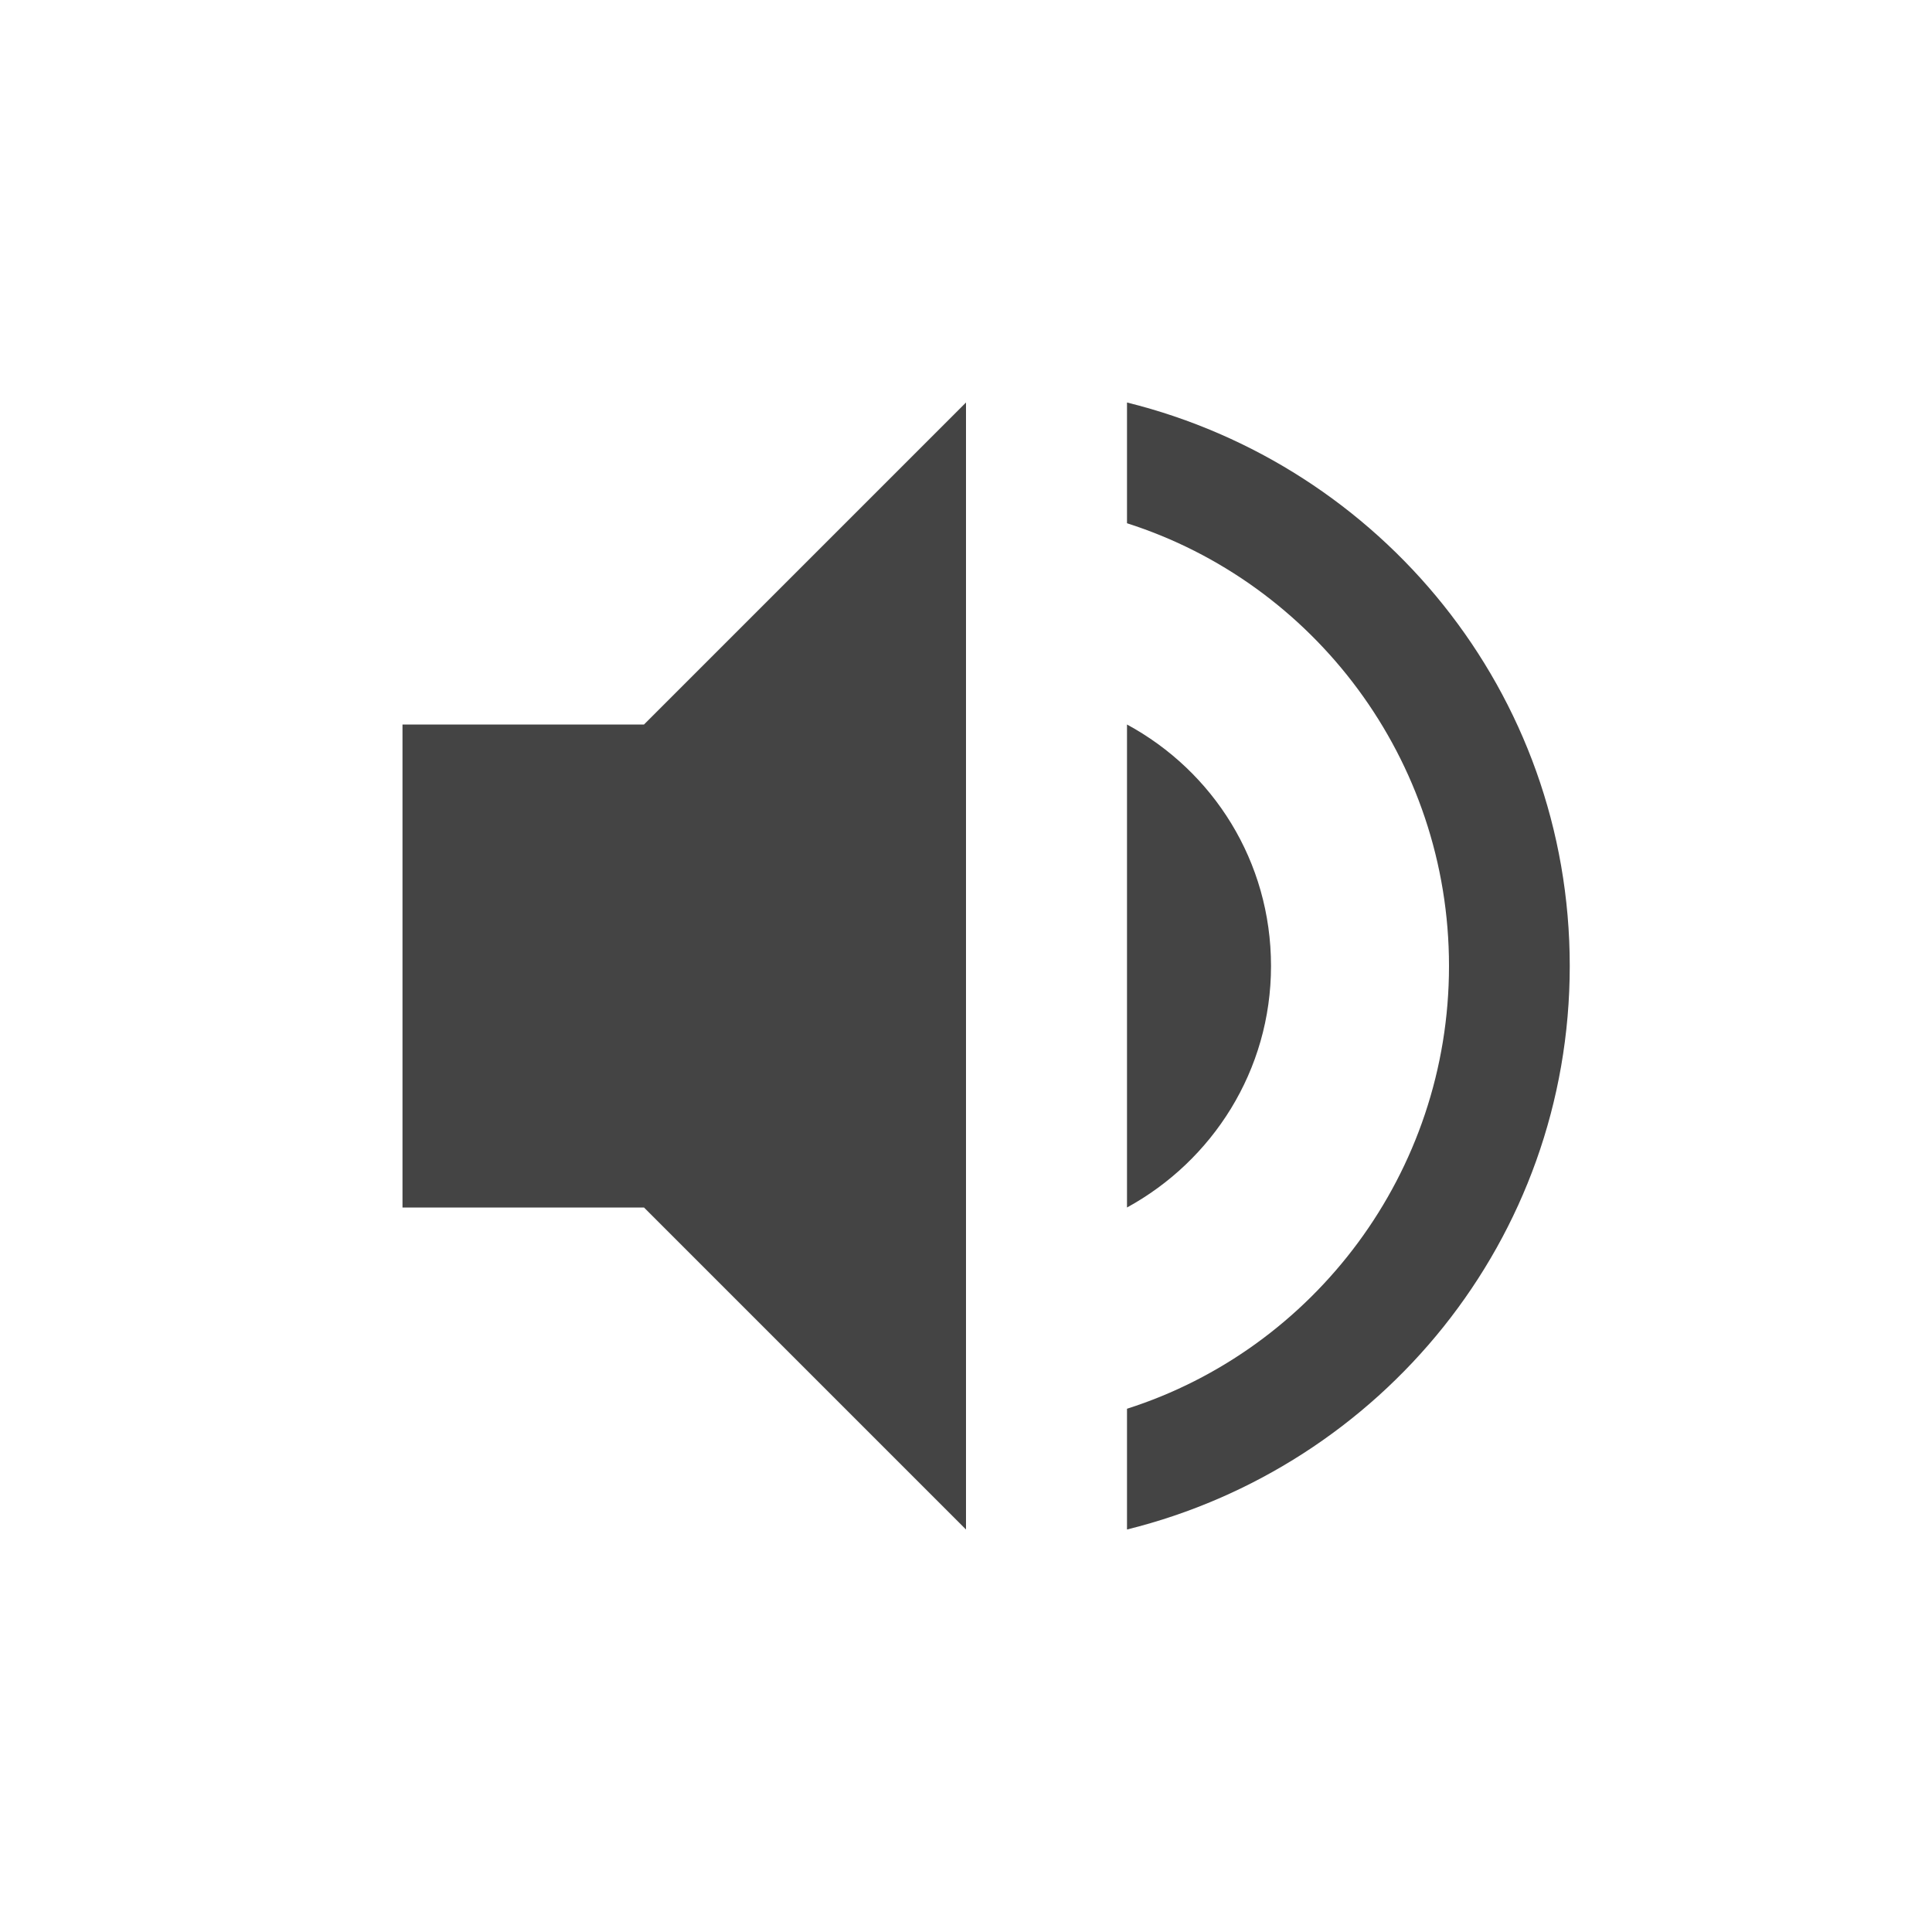
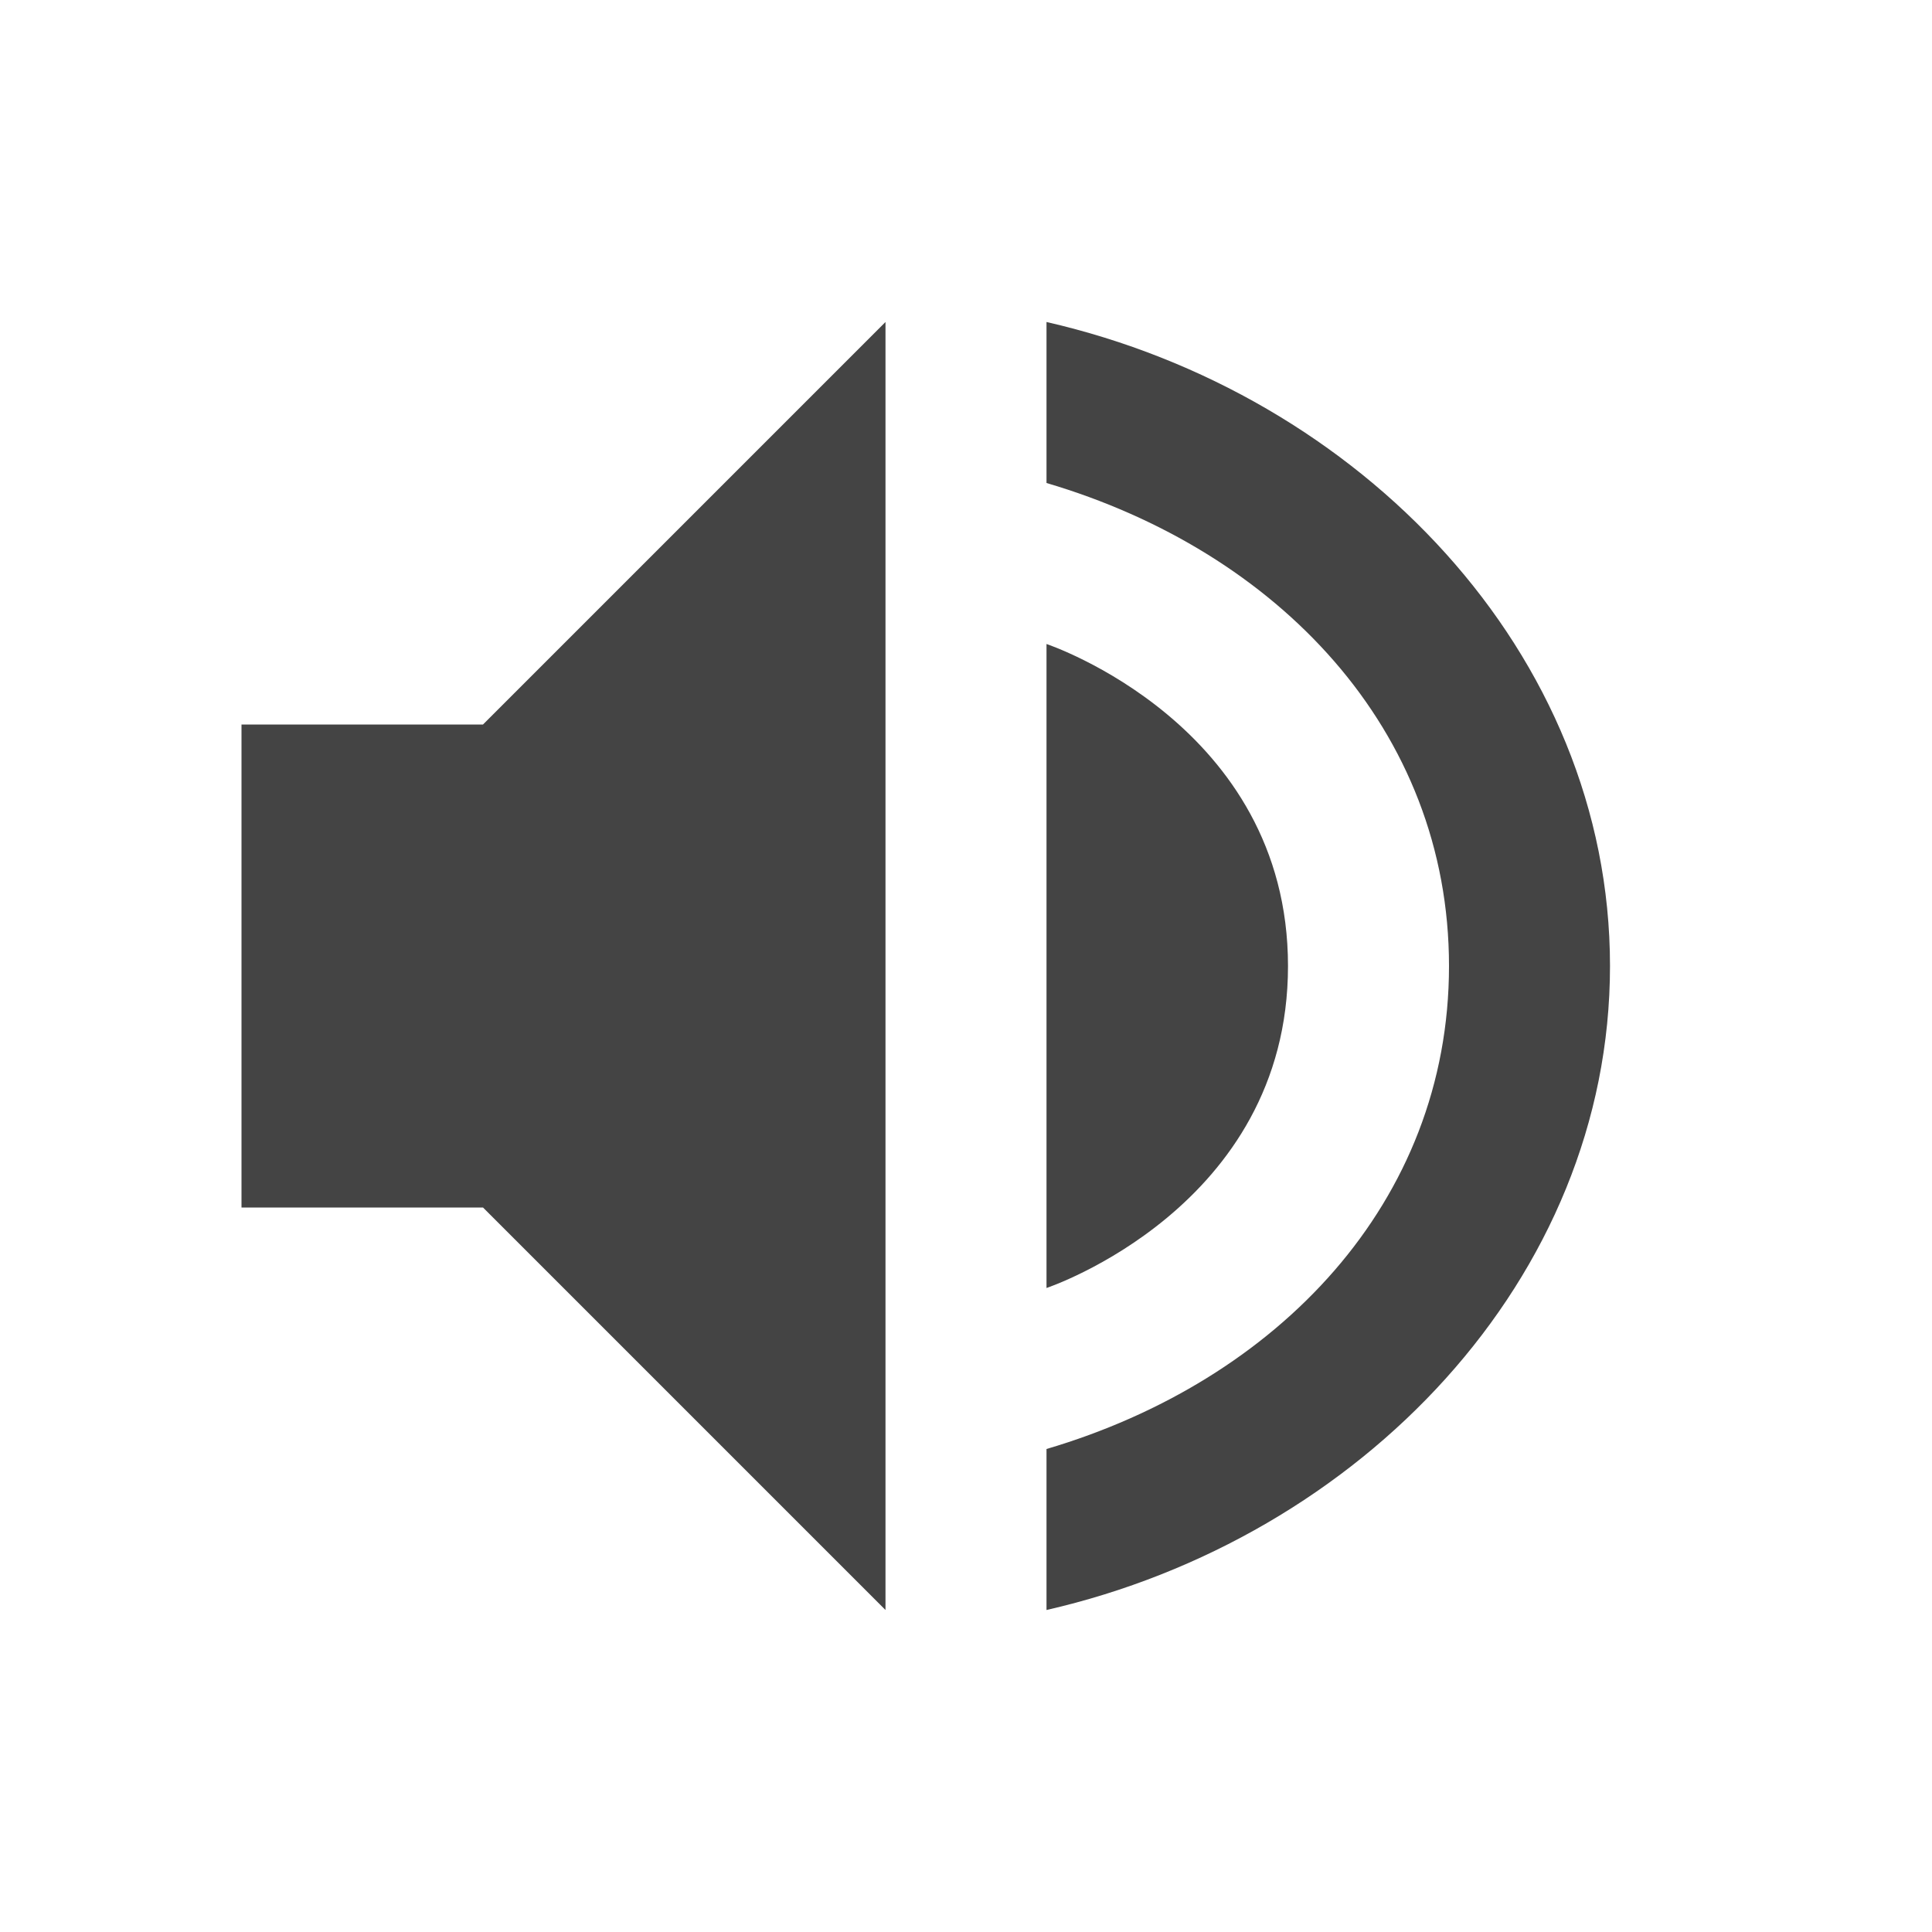
<svg xmlns="http://www.w3.org/2000/svg" width="24" height="24" version="1.1">
  <defs>
    <style id="current-color-scheme" type="text/css">
   .ColorScheme-Text { color:#444444; } .ColorScheme-Highlight { color:#4285f4; } .ColorScheme-NeutralText { color:#ff9800; } .ColorScheme-PositiveText { color:#4caf50; } .ColorScheme-NegativeText { color:#f44336; }
  </style>
  </defs>
-   <g transform="matrix(1,0,0,1,4,4)">
-     <path class="ColorScheme-Text" d="M 8,1 4,5 H 1 V 11 H 4 L 8,15 Z M 10,1 V 2.5 C 12.32,3.24 14,5.43 14,8 14,10.57 12.32,12.76 10,13.5 V 15 C 13.15,14.22 15.5,11.4 15.5,8 15.5,4.6 13.15,1.78 10,1 Z M 10,5 V 11 C 11.06,10.42 11.789,9.3 11.789,8 11.789,6.7 11.07,5.58 10,5 Z" style="fill:currentColor" />
-   </g>
+   <path style="fill:currentColor" class="ColorScheme-Text" d="M 11,4 6,9 H 3 v 6 h 3 l 5,5 z m 2,0 v 2 c 2.868,0.846 5,3.063 5,6 0,2.937 -2.132,5.154 -5,6 v 2 c 3.895,-0.891 7,-4.114 7,-8 0,-3.886 -3.105,-7.109 -7,-8 z m 0,4 v 8 c 0,0 3,-1 3,-4 -2e-4,-3 -3,-4 -3,-4 z" />
</svg>
